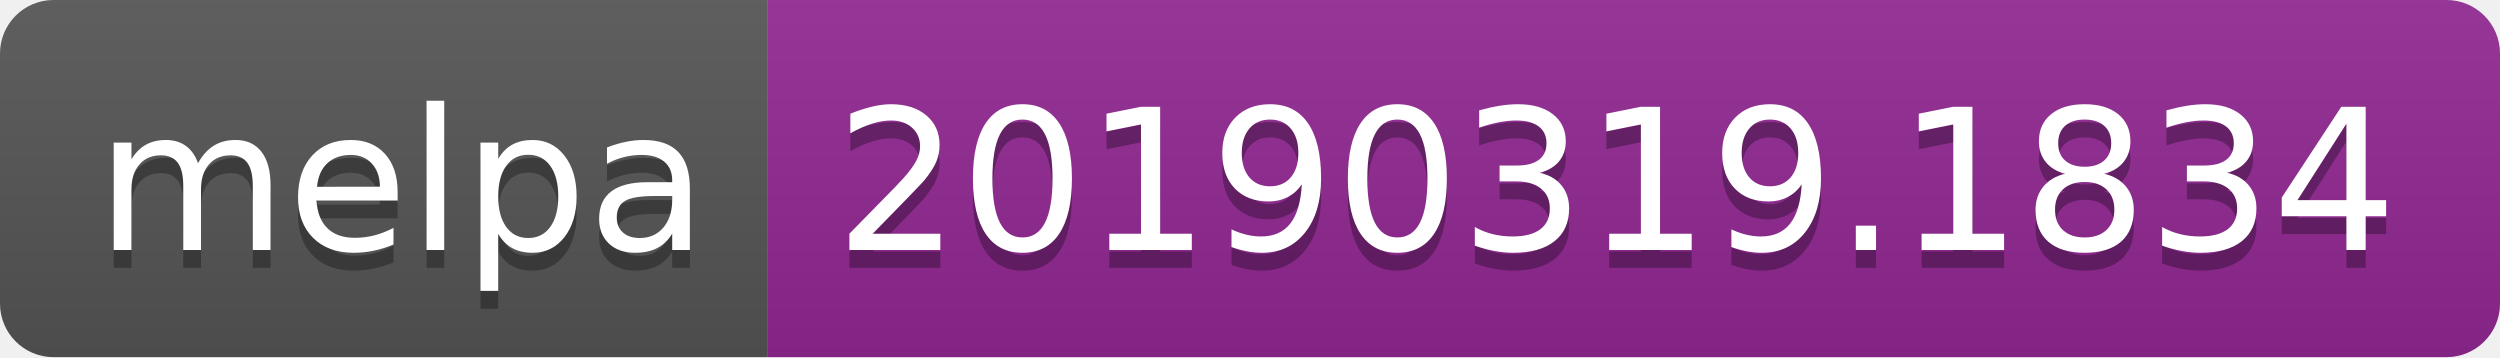
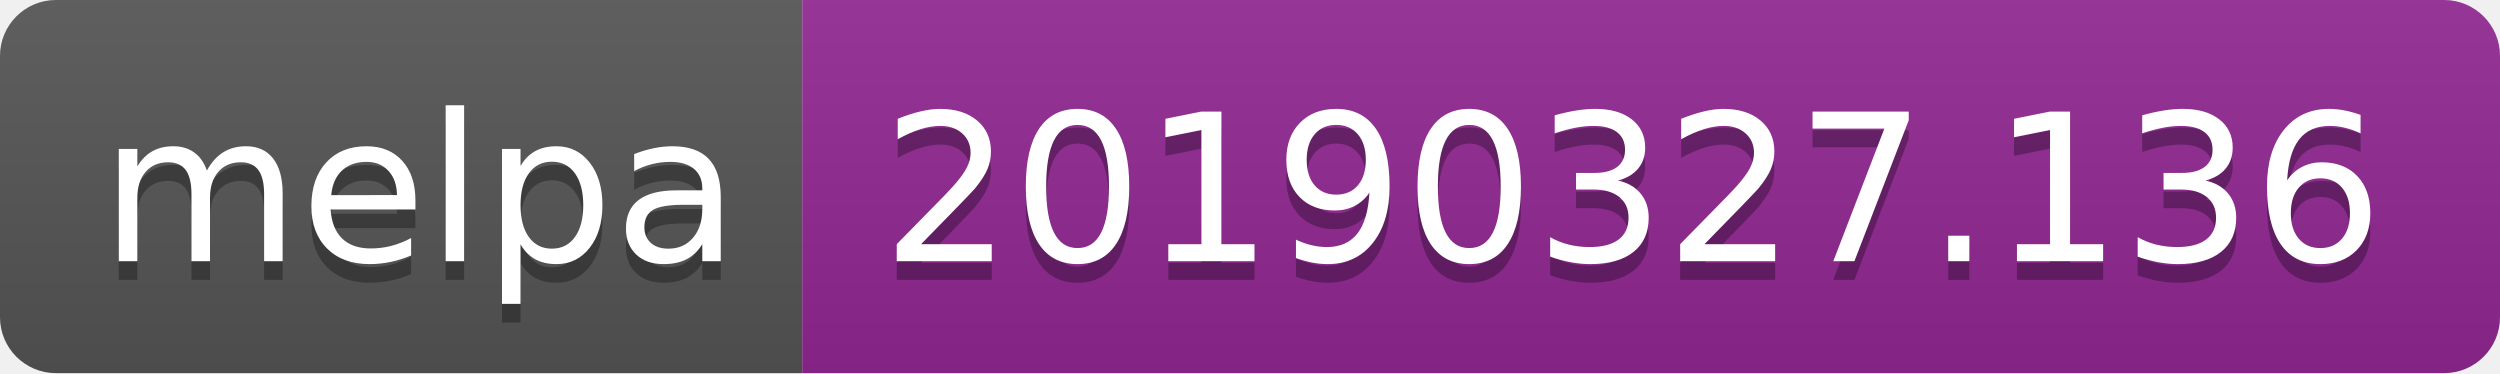
- <svg xmlns="http://www.w3.org/2000/svg" width="140" height="20">
+ <svg xmlns="http://www.w3.org/2000/svg" width="134" height="20">
  <linearGradient id="b" x2="0" y2="100%">
    <stop offset="0" stop-color="#bbb" stop-opacity=".1" />
    <stop offset="1" stop-opacity=".1" />
  </linearGradient>
  <clipPath id="a">
-     <rect width="140" height="20" rx="3" fill="#fff" />
+     <rect width="134" height="20" rx="3" fill="#fff" />
  </clipPath>
  <g clip-path="url(#a)">
    <path fill="#555" d="M0 0h43v20H0z" />
-     <path fill="#922793" d="M43 0h97v20H43z" />
-     <path fill="url(#b)" d="M0 0h140v20H0z" />
+     <path fill="#922793" d="M43 0h91v20H43z" />
+     <path fill="url(#b)" d="M0 0h134v20H0z" />
  </g>
  <g fill="#fff" text-anchor="middle" font-family="DejaVu Sans,Verdana,Geneva,sans-serif" font-size="110">
    <text x="225" y="150" fill="#010101" fill-opacity=".3" transform="scale(.1)" textLength="330">melpa</text>
    <text x="225" y="140" transform="scale(.1)" textLength="330">melpa</text>
-     <text x="905" y="150" fill="#010101" fill-opacity=".3" transform="scale(.1)" textLength="870">20190319.1834</text>
-     <text x="905" y="140" transform="scale(.1)" textLength="870">20190319.1834</text>
+     <text x="875" y="150" fill="#010101" fill-opacity=".3" transform="scale(.1)" textLength="810">20190327.136</text>
+     <text x="875" y="140" transform="scale(.1)" textLength="810">20190327.136</text>
  </g>
</svg>
